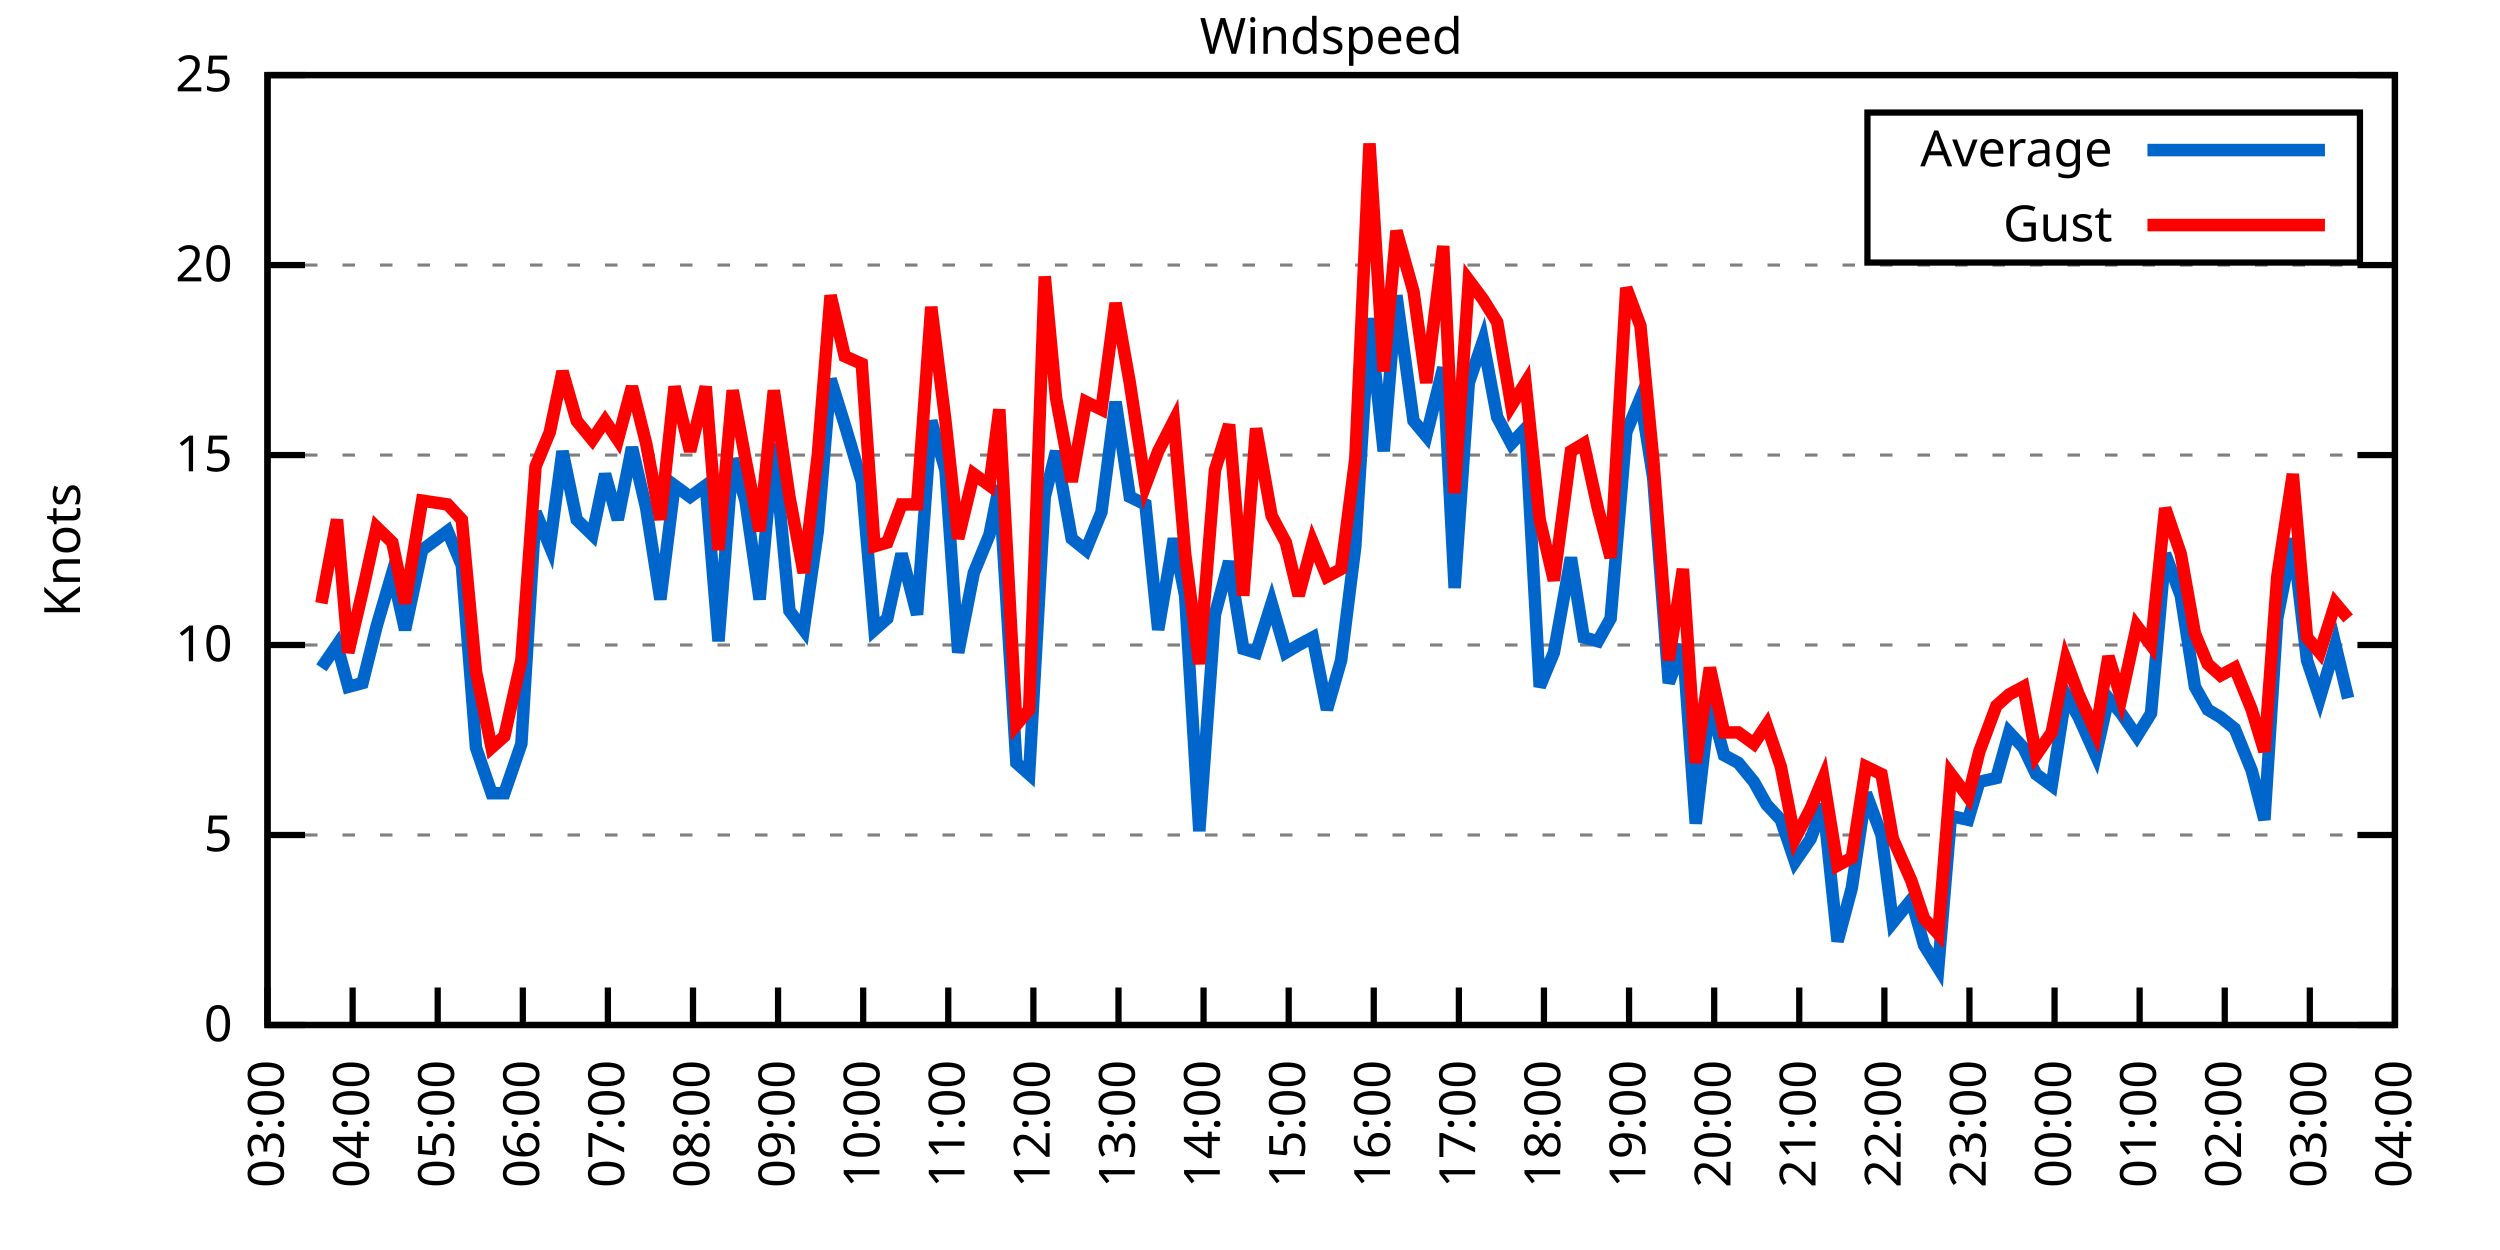
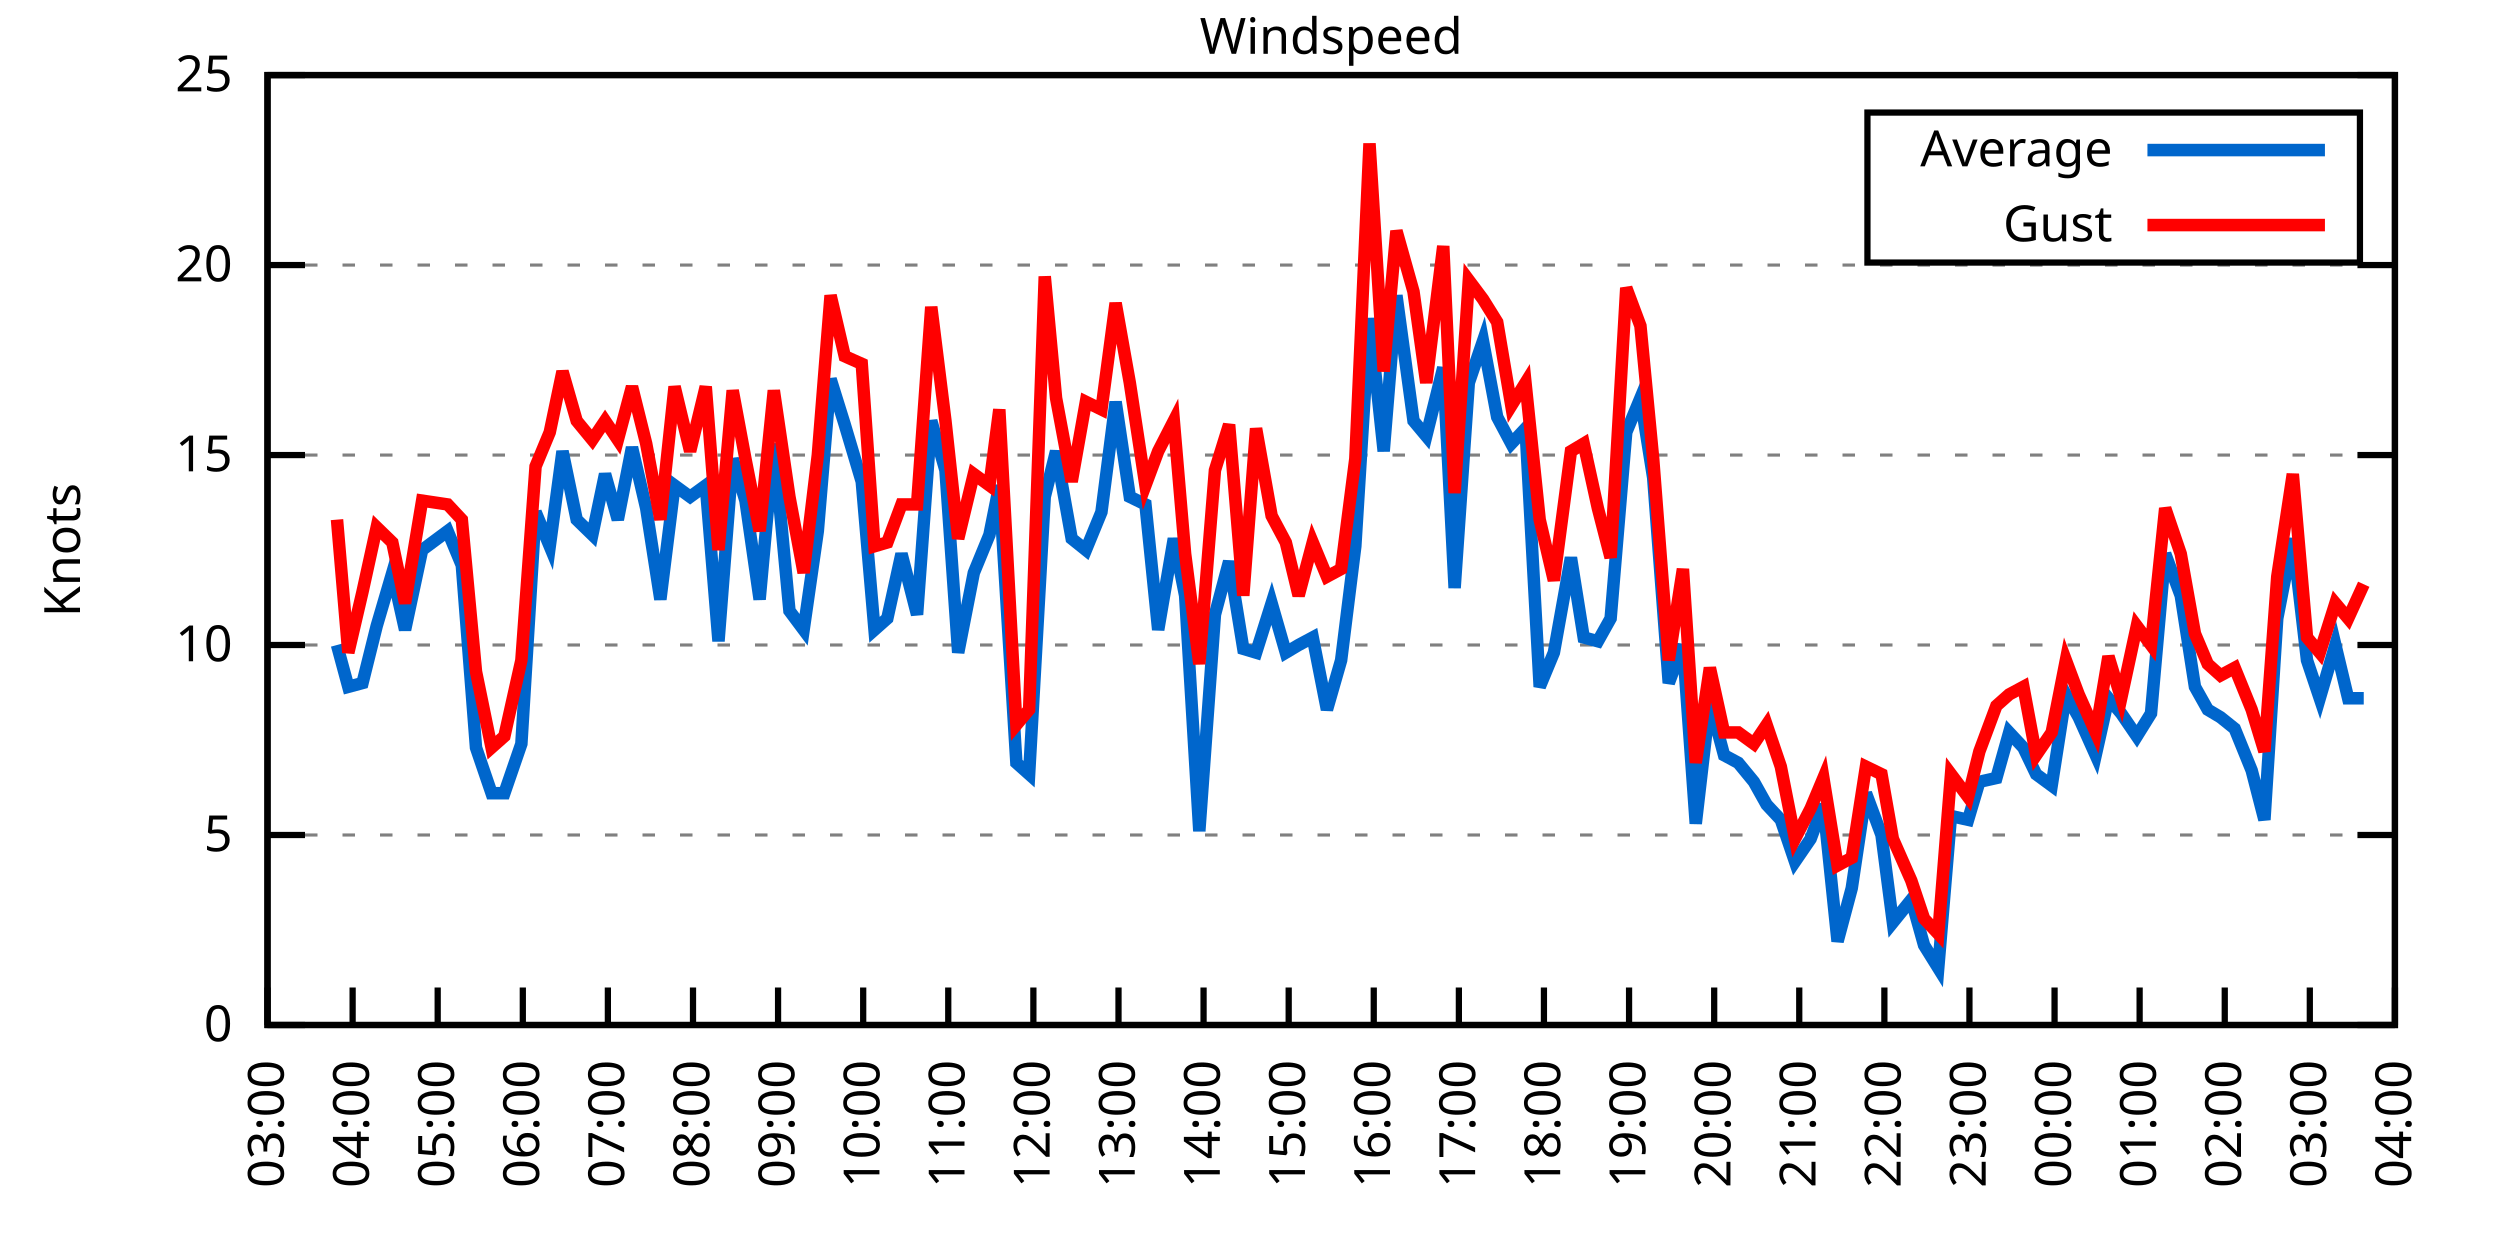
<svg xmlns="http://www.w3.org/2000/svg" xmlns:xlink="http://www.w3.org/1999/xlink" width="400" height="200" viewBox="0 0 400 200">
  <g id="gnuplot_canvas">
    <rect x="0" y="0" width="400" height="200" fill="none" />
    <defs>
      <circle id="gpDot" r="0.5" stroke-width="0.5" stroke="currentColor" />
      <path id="gpPt0" stroke-width="0.333" stroke="currentColor" d="M-1,0 h2 M0,-1 v2" />
      <path id="gpPt1" stroke-width="0.333" stroke="currentColor" d="M-1,-1 L1,1 M1,-1 L-1,1" />
      <path id="gpPt2" stroke-width="0.333" stroke="currentColor" d="M-1,0 L1,0 M0,-1 L0,1 M-1,-1 L1,1 M-1,1 L1,-1" />
      <rect id="gpPt3" stroke-width="0.333" stroke="currentColor" x="-1" y="-1" width="2" height="2" />
      <rect id="gpPt4" stroke-width="0.333" stroke="currentColor" fill="currentColor" x="-1" y="-1" width="2" height="2" />
      <circle id="gpPt5" stroke-width="0.333" stroke="currentColor" cx="0" cy="0" r="1" />
      <use xlink:href="#gpPt5" id="gpPt6" fill="currentColor" stroke="none" />
      <path id="gpPt7" stroke-width="0.333" stroke="currentColor" d="M0,-1.33 L-1.33,0.67 L1.33,0.67 z" />
      <use xlink:href="#gpPt7" id="gpPt8" fill="currentColor" stroke="none" />
      <use xlink:href="#gpPt7" id="gpPt9" stroke="currentColor" transform="rotate(180)" />
      <use xlink:href="#gpPt9" id="gpPt10" fill="currentColor" stroke="none" />
      <use xlink:href="#gpPt3" id="gpPt11" stroke="currentColor" transform="rotate(45)" />
      <use xlink:href="#gpPt11" id="gpPt12" fill="currentColor" stroke="none" />
      <path id="gpPt13" stroke-width="0.333" stroke="currentColor" d="M0,1.330 L1.265,0.411 L0.782,-1.067 L-0.782,-1.076 L-1.265,0.411 z" />
      <use xlink:href="#gpPt13" id="gpPt14" fill="currentColor" stroke="none" />
      <filter id="textbox" filterUnits="objectBoundingBox" x="0" y="0" height="1" width="1">
        <feFlood flood-color="white" flood-opacity="1" result="bgnd" />
        <feComposite in="SourceGraphic" in2="bgnd" operator="atop" />
      </filter>
      <filter id="greybox" filterUnits="objectBoundingBox" x="0" y="0" height="1" width="1">
        <feFlood flood-color="lightgrey" flood-opacity="1" result="grey" />
        <feComposite in="SourceGraphic" in2="grey" operator="atop" />
      </filter>
    </defs>
    <g fill="none" color="white" stroke="currentColor" stroke-width="1.00" stroke-linecap="butt" stroke-linejoin="miter">
</g>
    <g fill="none" color="black" stroke="currentColor" stroke-width="1.00" stroke-linecap="butt" stroke-linejoin="miter">
      <g stroke="none" shape-rendering="crispEdges">
        <polygon fill="rgb(255, 255, 255)" points="42.80,164.00 383.18,164.00 383.18,12.02 42.80,12.02 " />
      </g>
    </g>
    <g fill="none" color="black" stroke="currentColor" stroke-width="1.00" stroke-linecap="butt" stroke-linejoin="miter">
</g>
    <g fill="none" color="black" stroke="black" stroke-width="0.50" stroke-linecap="butt" stroke-linejoin="miter">
</g>
    <g fill="none" color="gray" stroke="currentColor" stroke-width="0.50" stroke-linecap="butt" stroke-linejoin="miter">
      <path stroke="gray" stroke-dasharray="2,4" class="gridline" d="M42.80,164.00 L383.19,164.00  " />
    </g>
    <g fill="none" color="gray" stroke="gray" stroke-width="1.00" stroke-linecap="butt" stroke-linejoin="miter">
</g>
    <g fill="none" color="black" stroke="currentColor" stroke-width="1.00" stroke-linecap="butt" stroke-linejoin="miter">
      <path stroke="black" d="M42.80,164.00 L48.80,164.00 M383.19,164.00 L377.19,164.00  " />
      <g transform="translate(37.20,166.60)" stroke="none" fill="black" font-family="Sans" font-size="8.00" text-anchor="end">
        <text>
          <tspan font-family="Sans"> 0</tspan>
        </text>
      </g>
    </g>
    <g fill="none" color="black" stroke="currentColor" stroke-width="1.00" stroke-linecap="butt" stroke-linejoin="miter">
</g>
    <g fill="none" color="black" stroke="black" stroke-width="0.50" stroke-linecap="butt" stroke-linejoin="miter">
</g>
    <g fill="none" color="gray" stroke="currentColor" stroke-width="0.50" stroke-linecap="butt" stroke-linejoin="miter">
      <path stroke="gray" stroke-dasharray="2,4" class="gridline" d="M42.80,133.60 L383.19,133.60  " />
    </g>
    <g fill="none" color="gray" stroke="gray" stroke-width="1.00" stroke-linecap="butt" stroke-linejoin="miter">
</g>
    <g fill="none" color="black" stroke="currentColor" stroke-width="1.00" stroke-linecap="butt" stroke-linejoin="miter">
      <path stroke="black" d="M42.80,133.60 L48.80,133.60 M383.19,133.60 L377.19,133.60  " />
      <g transform="translate(37.20,136.20)" stroke="none" fill="black" font-family="Sans" font-size="8.00" text-anchor="end">
        <text>
          <tspan font-family="Sans"> 5</tspan>
        </text>
      </g>
    </g>
    <g fill="none" color="black" stroke="currentColor" stroke-width="1.00" stroke-linecap="butt" stroke-linejoin="miter">
</g>
    <g fill="none" color="black" stroke="black" stroke-width="0.50" stroke-linecap="butt" stroke-linejoin="miter">
</g>
    <g fill="none" color="gray" stroke="currentColor" stroke-width="0.50" stroke-linecap="butt" stroke-linejoin="miter">
      <path stroke="gray" stroke-dasharray="2,4" class="gridline" d="M42.80,103.20 L383.19,103.20  " />
    </g>
    <g fill="none" color="gray" stroke="gray" stroke-width="1.00" stroke-linecap="butt" stroke-linejoin="miter">
</g>
    <g fill="none" color="black" stroke="currentColor" stroke-width="1.00" stroke-linecap="butt" stroke-linejoin="miter">
      <path stroke="black" d="M42.80,103.20 L48.80,103.20 M383.19,103.20 L377.19,103.20  " />
      <g transform="translate(37.20,105.80)" stroke="none" fill="black" font-family="Sans" font-size="8.00" text-anchor="end">
        <text>
          <tspan font-family="Sans"> 10</tspan>
        </text>
      </g>
    </g>
    <g fill="none" color="black" stroke="currentColor" stroke-width="1.00" stroke-linecap="butt" stroke-linejoin="miter">
</g>
    <g fill="none" color="black" stroke="black" stroke-width="0.50" stroke-linecap="butt" stroke-linejoin="miter">
</g>
    <g fill="none" color="gray" stroke="currentColor" stroke-width="0.50" stroke-linecap="butt" stroke-linejoin="miter">
      <path stroke="gray" stroke-dasharray="2,4" class="gridline" d="M42.80,72.81 L383.19,72.81  " />
    </g>
    <g fill="none" color="gray" stroke="gray" stroke-width="1.00" stroke-linecap="butt" stroke-linejoin="miter">
</g>
    <g fill="none" color="black" stroke="currentColor" stroke-width="1.00" stroke-linecap="butt" stroke-linejoin="miter">
      <path stroke="black" d="M42.80,72.81 L48.80,72.81 M383.19,72.81 L377.19,72.81  " />
      <g transform="translate(37.20,75.41)" stroke="none" fill="black" font-family="Sans" font-size="8.00" text-anchor="end">
        <text>
          <tspan font-family="Sans"> 15</tspan>
        </text>
      </g>
    </g>
    <g fill="none" color="black" stroke="currentColor" stroke-width="1.00" stroke-linecap="butt" stroke-linejoin="miter">
</g>
    <g fill="none" color="black" stroke="black" stroke-width="0.50" stroke-linecap="butt" stroke-linejoin="miter">
</g>
    <g fill="none" color="gray" stroke="currentColor" stroke-width="0.50" stroke-linecap="butt" stroke-linejoin="miter">
      <path stroke="gray" stroke-dasharray="2,4" class="gridline" d="M42.80,42.41 L383.19,42.41  " />
    </g>
    <g fill="none" color="gray" stroke="gray" stroke-width="1.00" stroke-linecap="butt" stroke-linejoin="miter">
</g>
    <g fill="none" color="black" stroke="currentColor" stroke-width="1.00" stroke-linecap="butt" stroke-linejoin="miter">
      <path stroke="black" d="M42.80,42.41 L48.80,42.41 M383.19,42.41 L377.19,42.41  " />
      <g transform="translate(37.20,45.01)" stroke="none" fill="black" font-family="Sans" font-size="8.00" text-anchor="end">
        <text>
          <tspan font-family="Sans"> 20</tspan>
        </text>
      </g>
    </g>
    <g fill="none" color="black" stroke="currentColor" stroke-width="1.00" stroke-linecap="butt" stroke-linejoin="miter">
</g>
    <g fill="none" color="black" stroke="black" stroke-width="0.50" stroke-linecap="butt" stroke-linejoin="miter">
</g>
    <g fill="none" color="gray" stroke="currentColor" stroke-width="0.50" stroke-linecap="butt" stroke-linejoin="miter">
      <path stroke="gray" stroke-dasharray="2,4" class="gridline" d="M42.80,12.01 L383.19,12.01  " />
    </g>
    <g fill="none" color="gray" stroke="gray" stroke-width="1.00" stroke-linecap="butt" stroke-linejoin="miter">
</g>
    <g fill="none" color="black" stroke="currentColor" stroke-width="1.00" stroke-linecap="butt" stroke-linejoin="miter">
      <path stroke="black" d="M42.80,12.01 L48.80,12.01 M383.19,12.01 L377.19,12.01  " />
      <g transform="translate(37.20,14.61)" stroke="none" fill="black" font-family="Sans" font-size="8.00" text-anchor="end">
        <text>
          <tspan font-family="Sans"> 25</tspan>
        </text>
      </g>
    </g>
    <g fill="none" color="black" stroke="currentColor" stroke-width="1.00" stroke-linecap="butt" stroke-linejoin="miter">
      <path stroke="black" d="M42.80,164.00 L42.80,158.00  " />
      <g transform="translate(45.40,169.60) rotate(270.00)" stroke="none" fill="black" font-family="Sans" font-size="8.00" text-anchor="end">
        <text>
          <tspan font-family="Sans">03:00</tspan>
        </text>
      </g>
    </g>
    <g fill="none" color="black" stroke="currentColor" stroke-width="1.00" stroke-linecap="butt" stroke-linejoin="miter">
      <path stroke="black" d="M56.42,164.00 L56.42,158.00  " />
      <g transform="translate(59.02,169.60) rotate(270.00)" stroke="none" fill="black" font-family="Sans" font-size="8.00" text-anchor="end">
        <text>
          <tspan font-family="Sans">04:00</tspan>
        </text>
      </g>
    </g>
    <g fill="none" color="black" stroke="currentColor" stroke-width="1.00" stroke-linecap="butt" stroke-linejoin="miter">
      <path stroke="black" d="M70.03,164.00 L70.03,158.00  " />
      <g transform="translate(72.63,169.60) rotate(270.00)" stroke="none" fill="black" font-family="Sans" font-size="8.00" text-anchor="end">
        <text>
          <tspan font-family="Sans">05:00</tspan>
        </text>
      </g>
    </g>
    <g fill="none" color="black" stroke="currentColor" stroke-width="1.00" stroke-linecap="butt" stroke-linejoin="miter">
      <path stroke="black" d="M83.65,164.00 L83.65,158.00  " />
      <g transform="translate(86.25,169.60) rotate(270.00)" stroke="none" fill="black" font-family="Sans" font-size="8.00" text-anchor="end">
        <text>
          <tspan font-family="Sans">06:00</tspan>
        </text>
      </g>
    </g>
    <g fill="none" color="black" stroke="currentColor" stroke-width="1.00" stroke-linecap="butt" stroke-linejoin="miter">
      <path stroke="black" d="M97.26,164.00 L97.26,158.00  " />
      <g transform="translate(99.86,169.60) rotate(270.00)" stroke="none" fill="black" font-family="Sans" font-size="8.00" text-anchor="end">
        <text>
          <tspan font-family="Sans">07:00</tspan>
        </text>
      </g>
    </g>
    <g fill="none" color="black" stroke="currentColor" stroke-width="1.00" stroke-linecap="butt" stroke-linejoin="miter">
      <path stroke="black" d="M110.88,164.00 L110.88,158.00  " />
      <g transform="translate(113.48,169.60) rotate(270.00)" stroke="none" fill="black" font-family="Sans" font-size="8.00" text-anchor="end">
        <text>
          <tspan font-family="Sans">08:00</tspan>
        </text>
      </g>
    </g>
    <g fill="none" color="black" stroke="currentColor" stroke-width="1.00" stroke-linecap="butt" stroke-linejoin="miter">
      <path stroke="black" d="M124.49,164.00 L124.49,158.00  " />
      <g transform="translate(127.09,169.60) rotate(270.00)" stroke="none" fill="black" font-family="Sans" font-size="8.00" text-anchor="end">
        <text>
          <tspan font-family="Sans">09:00</tspan>
        </text>
      </g>
    </g>
    <g fill="none" color="black" stroke="currentColor" stroke-width="1.00" stroke-linecap="butt" stroke-linejoin="miter">
      <path stroke="black" d="M138.11,164.00 L138.11,158.00  " />
      <g transform="translate(140.71,169.60) rotate(270.00)" stroke="none" fill="black" font-family="Sans" font-size="8.00" text-anchor="end">
        <text>
          <tspan font-family="Sans">10:00</tspan>
        </text>
      </g>
    </g>
    <g fill="none" color="black" stroke="currentColor" stroke-width="1.00" stroke-linecap="butt" stroke-linejoin="miter">
      <path stroke="black" d="M151.72,164.00 L151.72,158.00  " />
      <g transform="translate(154.32,169.60) rotate(270.00)" stroke="none" fill="black" font-family="Sans" font-size="8.00" text-anchor="end">
        <text>
          <tspan font-family="Sans">11:00</tspan>
        </text>
      </g>
    </g>
    <g fill="none" color="black" stroke="currentColor" stroke-width="1.00" stroke-linecap="butt" stroke-linejoin="miter">
      <path stroke="black" d="M165.34,164.00 L165.34,158.00  " />
      <g transform="translate(167.94,169.60) rotate(270.00)" stroke="none" fill="black" font-family="Sans" font-size="8.00" text-anchor="end">
        <text>
          <tspan font-family="Sans">12:00</tspan>
        </text>
      </g>
    </g>
    <g fill="none" color="black" stroke="currentColor" stroke-width="1.00" stroke-linecap="butt" stroke-linejoin="miter">
      <path stroke="black" d="M178.96,164.00 L178.96,158.00  " />
      <g transform="translate(181.56,169.60) rotate(270.00)" stroke="none" fill="black" font-family="Sans" font-size="8.00" text-anchor="end">
        <text>
          <tspan font-family="Sans">13:00</tspan>
        </text>
      </g>
    </g>
    <g fill="none" color="black" stroke="currentColor" stroke-width="1.00" stroke-linecap="butt" stroke-linejoin="miter">
      <path stroke="black" d="M192.57,164.00 L192.57,158.00  " />
      <g transform="translate(195.17,169.60) rotate(270.00)" stroke="none" fill="black" font-family="Sans" font-size="8.00" text-anchor="end">
        <text>
          <tspan font-family="Sans">14:00</tspan>
        </text>
      </g>
    </g>
    <g fill="none" color="black" stroke="currentColor" stroke-width="1.00" stroke-linecap="butt" stroke-linejoin="miter">
      <path stroke="black" d="M206.19,164.00 L206.19,158.00  " />
      <g transform="translate(208.79,169.60) rotate(270.00)" stroke="none" fill="black" font-family="Sans" font-size="8.00" text-anchor="end">
        <text>
          <tspan font-family="Sans">15:00</tspan>
        </text>
      </g>
    </g>
    <g fill="none" color="black" stroke="currentColor" stroke-width="1.00" stroke-linecap="butt" stroke-linejoin="miter">
      <path stroke="black" d="M219.80,164.00 L219.80,158.00  " />
      <g transform="translate(222.40,169.60) rotate(270.00)" stroke="none" fill="black" font-family="Sans" font-size="8.00" text-anchor="end">
        <text>
          <tspan font-family="Sans">16:00</tspan>
        </text>
      </g>
    </g>
    <g fill="none" color="black" stroke="currentColor" stroke-width="1.00" stroke-linecap="butt" stroke-linejoin="miter">
      <path stroke="black" d="M233.42,164.00 L233.42,158.00  " />
      <g transform="translate(236.02,169.60) rotate(270.00)" stroke="none" fill="black" font-family="Sans" font-size="8.00" text-anchor="end">
        <text>
          <tspan font-family="Sans">17:00</tspan>
        </text>
      </g>
    </g>
    <g fill="none" color="black" stroke="currentColor" stroke-width="1.00" stroke-linecap="butt" stroke-linejoin="miter">
      <path stroke="black" d="M247.03,164.00 L247.03,158.00  " />
      <g transform="translate(249.63,169.60) rotate(270.00)" stroke="none" fill="black" font-family="Sans" font-size="8.00" text-anchor="end">
        <text>
          <tspan font-family="Sans">18:00</tspan>
        </text>
      </g>
    </g>
    <g fill="none" color="black" stroke="currentColor" stroke-width="1.00" stroke-linecap="butt" stroke-linejoin="miter">
      <path stroke="black" d="M260.65,164.00 L260.65,158.00  " />
      <g transform="translate(263.25,169.60) rotate(270.00)" stroke="none" fill="black" font-family="Sans" font-size="8.00" text-anchor="end">
        <text>
          <tspan font-family="Sans">19:00</tspan>
        </text>
      </g>
    </g>
    <g fill="none" color="black" stroke="currentColor" stroke-width="1.00" stroke-linecap="butt" stroke-linejoin="miter">
      <path stroke="black" d="M274.27,164.00 L274.27,158.00  " />
      <g transform="translate(276.87,169.60) rotate(270.00)" stroke="none" fill="black" font-family="Sans" font-size="8.00" text-anchor="end">
        <text>
          <tspan font-family="Sans">20:00</tspan>
        </text>
      </g>
    </g>
    <g fill="none" color="black" stroke="currentColor" stroke-width="1.00" stroke-linecap="butt" stroke-linejoin="miter">
      <path stroke="black" d="M287.88,164.00 L287.88,158.00  " />
      <g transform="translate(290.48,169.60) rotate(270.00)" stroke="none" fill="black" font-family="Sans" font-size="8.00" text-anchor="end">
        <text>
          <tspan font-family="Sans">21:00</tspan>
        </text>
      </g>
    </g>
    <g fill="none" color="black" stroke="currentColor" stroke-width="1.00" stroke-linecap="butt" stroke-linejoin="miter">
      <path stroke="black" d="M301.50,164.00 L301.50,158.00  " />
      <g transform="translate(304.10,169.60) rotate(270.00)" stroke="none" fill="black" font-family="Sans" font-size="8.00" text-anchor="end">
        <text>
          <tspan font-family="Sans">22:00</tspan>
        </text>
      </g>
    </g>
    <g fill="none" color="black" stroke="currentColor" stroke-width="1.00" stroke-linecap="butt" stroke-linejoin="miter">
      <path stroke="black" d="M315.11,164.00 L315.11,158.00  " />
      <g transform="translate(317.71,169.60) rotate(270.00)" stroke="none" fill="black" font-family="Sans" font-size="8.00" text-anchor="end">
        <text>
          <tspan font-family="Sans">23:00</tspan>
        </text>
      </g>
    </g>
    <g fill="none" color="black" stroke="currentColor" stroke-width="1.00" stroke-linecap="butt" stroke-linejoin="miter">
      <path stroke="black" d="M328.73,164.00 L328.73,158.00  " />
      <g transform="translate(331.33,169.60) rotate(270.00)" stroke="none" fill="black" font-family="Sans" font-size="8.00" text-anchor="end">
        <text>
          <tspan font-family="Sans">00:00</tspan>
        </text>
      </g>
    </g>
    <g fill="none" color="black" stroke="currentColor" stroke-width="1.00" stroke-linecap="butt" stroke-linejoin="miter">
      <path stroke="black" d="M342.34,164.00 L342.34,158.00  " />
      <g transform="translate(344.94,169.60) rotate(270.00)" stroke="none" fill="black" font-family="Sans" font-size="8.00" text-anchor="end">
        <text>
          <tspan font-family="Sans">01:00</tspan>
        </text>
      </g>
    </g>
    <g fill="none" color="black" stroke="currentColor" stroke-width="1.00" stroke-linecap="butt" stroke-linejoin="miter">
      <path stroke="black" d="M355.96,164.00 L355.96,158.00  " />
      <g transform="translate(358.56,169.60) rotate(270.00)" stroke="none" fill="black" font-family="Sans" font-size="8.00" text-anchor="end">
        <text>
          <tspan font-family="Sans">02:00</tspan>
        </text>
      </g>
    </g>
    <g fill="none" color="black" stroke="currentColor" stroke-width="1.00" stroke-linecap="butt" stroke-linejoin="miter">
      <path stroke="black" d="M369.57,164.00 L369.57,158.00  " />
      <g transform="translate(372.17,169.60) rotate(270.00)" stroke="none" fill="black" font-family="Sans" font-size="8.00" text-anchor="end">
        <text>
          <tspan font-family="Sans">03:00</tspan>
        </text>
      </g>
    </g>
    <g fill="none" color="black" stroke="currentColor" stroke-width="1.00" stroke-linecap="butt" stroke-linejoin="miter">
      <path stroke="black" d="M383.19,164.00 L383.19,158.00  " />
      <g transform="translate(385.79,169.60) rotate(270.00)" stroke="none" fill="black" font-family="Sans" font-size="8.00" text-anchor="end">
        <text>
          <tspan font-family="Sans">04:00</tspan>
        </text>
      </g>
    </g>
    <g fill="none" color="black" stroke="currentColor" stroke-width="1.00" stroke-linecap="butt" stroke-linejoin="miter">
</g>
    <g fill="none" color="black" stroke="currentColor" stroke-width="1.00" stroke-linecap="butt" stroke-linejoin="miter">
      <path stroke="black" d="M42.80,12.01 L42.80,164.00 L383.19,164.00 L383.19,12.01 L42.80,12.01 Z  " />
    </g>
    <g fill="none" color="black" stroke="currentColor" stroke-width="1.00" stroke-linecap="butt" stroke-linejoin="miter">
</g>
    <g fill="none" color="black" stroke="currentColor" stroke-width="1.00" stroke-linecap="butt" stroke-linejoin="miter">
      <path stroke="black" d="M298.79,42.01 L298.79,18.01 L377.59,18.01 L377.59,42.01 L298.79,42.01 Z  " />
    </g>
    <g id="Windspeed_plot_1">
      <g fill="none" color="white" stroke="black" stroke-width="2.00" stroke-linecap="butt" stroke-linejoin="miter">
</g>
      <g fill="none" color="black" stroke="currentColor" stroke-width="2.00" stroke-linecap="butt" stroke-linejoin="miter">
        <g transform="translate(337.99,26.61)" stroke="none" fill="black" font-family="Sans" font-size="8.00" text-anchor="end">
          <text>
            <tspan font-family="Sans">Average</tspan>
          </text>
        </g>
      </g>
      <g fill="none" color="black" stroke="currentColor" stroke-width="2.00" stroke-linecap="butt" stroke-linejoin="miter">
-         <path stroke="rgb(  0, 102, 204)" d="M343.59,24.01 L371.99,24.01 M51.42,106.85 L53.92,103.20 L55.73,109.89 L58.00,109.28 L60.27,100.16 L62.77,91.65   L64.81,100.77 L67.54,88.00 L71.62,84.97 L73.89,90.44 L76.16,119.62 L78.65,126.91 L80.70,126.91 L83.42,119.01   L85.69,81.93 L87.96,87.40 L90.00,72.20 L92.27,83.14 L94.77,85.57 L96.81,75.85 L98.85,83.14 L101.12,71.59   L103.39,81.32 L105.66,95.91 L107.93,77.67 L110.42,79.49 L112.92,77.67 L114.96,102.60 L117.23,73.41 L119.27,80.10   L121.54,95.91 L123.81,70.98 L126.31,97.73 L128.58,100.77 L130.85,84.97 L132.89,60.65 L135.16,67.94 L137.88,77.06   L139.92,100.77 L141.97,98.95 L144.24,88.61 L146.73,98.34 L149.00,67.33 L151.27,75.24 L153.31,104.42 L155.81,91.65   L158.31,85.57 L159.89,77.67 L162.62,122.05 L164.66,123.87 L167.16,79.49 L168.97,72.20 L171.47,86.18 L173.74,88.00   L176.23,81.93 L178.50,64.29 L180.77,79.49 L183.27,80.71 L185.31,100.77 L187.81,86.18 L189.62,95.30 L191.89,132.99   L194.39,98.34 L196.66,89.83 L198.93,103.81 L200.97,104.42 L203.46,96.52 L205.73,104.42 L207.78,103.20 L210.04,101.99   L212.31,113.54 L214.58,105.64 L216.85,87.40 L219.12,50.92 L221.39,72.20 L223.43,47.27 L226.16,67.33 L228.20,69.77   L230.92,58.82 L232.74,94.08 L235.01,61.25 L237.28,54.57 L239.55,66.73 L241.81,70.98 L244.08,68.55 L246.35,109.89   L248.62,104.42 L251.35,89.22 L253.39,101.99 L255.66,102.60 L257.70,98.95 L260.20,69.16 L262.47,63.69 L264.51,76.45   L267.00,109.28 L269.27,103.20 L271.32,131.78 L273.58,112.32 L275.85,120.83 L278.12,122.05 L280.62,125.09 L282.66,128.74   L284.93,131.17 L287.20,137.86 L289.70,134.21 L291.74,128.74 L294.01,150.62 L296.28,142.11 L298.55,126.91 L301.04,133.60   L302.86,147.59 L305.81,143.94 L307.85,151.23 L310.12,154.88 L312.16,130.56 L314.89,131.17 L316.70,125.09 L319.42,124.48   L321.47,117.19 L323.74,119.62 L325.78,123.87 L328.27,125.70 L330.54,111.11 L332.59,114.76 L335.31,120.83 L337.35,111.72   L339.39,114.15 L341.89,117.80 L344.16,114.15 L346.43,88.61 L348.92,95.30 L351.19,109.89 L353.24,113.54 L355.28,114.76   L357.55,116.58 L360.27,123.27 L362.31,131.17 L364.36,98.95 L366.85,86.18 L369.12,105.64 L371.16,111.72 L373.66,103.20   L375.70,111.72  " />
+         <path stroke="rgb(  0, 102, 204)" d="M343.59,24.01 L371.99,24.01 M53.92,103.20 L55.73,109.89 L58.00,109.28 L60.27,100.16 L62.77,91.65 L64.81,100.77   L67.54,88.00 L71.62,84.97 L73.89,90.44 L76.16,119.62 L78.65,126.91 L80.70,126.91 L83.42,119.01 L85.69,81.93   L87.96,87.40 L90.00,72.20 L92.27,83.14 L94.77,85.57 L96.81,75.85 L98.85,83.14 L101.12,71.59 L103.39,81.32   L105.66,95.91 L107.93,77.67 L110.42,79.49 L112.92,77.67 L114.96,102.60 L117.23,73.41 L119.27,80.10 L121.54,95.91   L123.81,70.98 L126.31,97.73 L128.58,100.77 L130.85,84.97 L132.89,60.65 L135.16,67.94 L137.88,77.06 L139.92,100.77   L141.97,98.95 L144.24,88.61 L146.73,98.34 L149.00,67.33 L151.27,75.24 L153.31,104.42 L155.81,91.65 L158.31,85.57   L159.89,77.67 L162.62,122.05 L164.66,123.87 L167.16,79.49 L168.97,72.20 L171.47,86.18 L173.74,88.00 L176.23,81.93   L178.50,64.29 L180.77,79.49 L183.27,80.71 L185.31,100.77 L187.81,86.18 L189.62,95.30 L191.89,132.99 L194.39,98.34   L196.66,89.83 L198.93,103.81 L200.97,104.42 L203.46,96.52 L205.73,104.42 L207.78,103.20 L210.04,101.99 L212.31,113.54   L214.58,105.64 L216.85,87.40 L219.12,50.92 L221.39,72.20 L223.43,47.27 L226.16,67.33 L228.20,69.77 L230.92,58.82   L232.74,94.08 L235.01,61.25 L237.28,54.57 L239.55,66.73 L241.81,70.98 L244.08,68.55 L246.35,109.89 L248.62,104.42   L251.35,89.22 L253.39,101.99 L255.66,102.60 L257.70,98.95 L260.20,69.16 L262.47,63.69 L264.51,76.45 L267.00,109.28   L269.27,103.20 L271.32,131.78 L273.58,112.32 L275.85,120.83 L278.12,122.05 L280.62,125.09 L282.66,128.74 L284.93,131.17   L287.20,137.86 L289.70,134.21 L291.74,128.74 L294.01,150.62 L296.28,142.11 L298.55,126.91 L301.04,133.60 L302.86,147.59   L305.81,143.94 L307.85,151.23 L310.12,154.88 L312.16,130.56 L314.89,131.17 L316.70,125.09 L319.42,124.48 L321.47,117.19   L323.74,119.62 L325.78,123.87 L328.27,125.70 L330.54,111.11 L332.59,114.76 L335.31,120.83 L337.35,111.72 L339.39,114.15   L341.89,117.80 L344.16,114.15 L346.43,88.61 L348.92,95.30 L351.19,109.89 L353.24,113.54 L355.28,114.76 L357.55,116.58   L360.27,123.27 L362.31,131.17 L364.36,98.95 L366.85,86.18 L369.12,105.64 L371.16,111.72 L373.66,103.20 L375.70,111.72   L378.20,111.72  " />
      </g>
    </g>
    <g id="Windspeed_plot_2">
      <g fill="none" color="black" stroke="currentColor" stroke-width="2.00" stroke-linecap="butt" stroke-linejoin="miter">
        <g transform="translate(337.99,38.61)" stroke="none" fill="black" font-family="Sans" font-size="8.00" text-anchor="end">
          <text>
            <tspan font-family="Sans">Gust</tspan>
          </text>
        </g>
      </g>
      <g fill="none" color="black" stroke="currentColor" stroke-width="2.00" stroke-linecap="butt" stroke-linejoin="miter">
-         <path stroke="rgb(255,   0,   0)" d="M343.59,36.01 L371.99,36.01 M51.42,96.52 L53.92,83.14 L55.73,104.42 L58.00,94.69 L60.27,84.36 L62.77,86.79   L64.81,96.52 L67.54,80.10 L71.62,80.71 L73.89,83.14 L76.16,107.46 L78.65,119.62 L80.70,117.80 L83.42,105.64   L85.69,74.63 L87.96,69.16 L90.00,59.43 L92.27,67.33 L94.77,70.37 L96.81,67.33 L98.85,70.37 L101.12,61.86   L103.39,70.98 L105.66,83.14 L107.93,61.86 L110.42,72.20 L112.92,61.86 L114.96,88.00 L117.23,62.47 L119.27,73.41   L121.54,84.97 L123.81,62.47 L126.31,79.49 L128.58,91.65 L130.85,72.81 L132.89,47.27 L135.16,57.00 L137.88,58.21   L139.92,87.40 L141.97,86.79 L144.24,80.71 L146.73,80.71 L149.00,49.10 L151.27,67.33 L153.31,86.18 L155.81,75.85   L158.31,77.67 L159.89,65.51 L162.62,115.97 L164.66,113.54 L167.16,44.23 L168.97,63.69 L171.47,77.06 L173.74,64.29   L176.23,65.51 L178.50,48.49 L180.77,61.25 L183.27,77.67 L185.31,72.20 L187.81,67.33 L189.62,88.61 L191.89,106.24   L194.39,75.24 L196.66,67.94 L198.93,95.30 L200.97,68.55 L203.46,82.53 L205.73,86.79 L207.78,95.30 L210.04,86.79   L212.31,92.26 L214.58,91.04 L216.85,73.41 L219.12,22.95 L221.39,59.43 L223.43,36.94 L226.16,46.66 L228.20,61.25   L230.92,39.37 L232.74,78.89 L235.01,44.84 L237.28,47.88 L239.55,51.53 L241.81,64.90 L244.08,61.25 L246.35,83.14   L248.62,92.87 L251.35,72.20 L253.39,70.98 L255.66,81.32 L257.70,89.22 L260.20,46.06 L262.47,52.14 L264.51,73.41   L267.00,105.64 L269.27,91.04 L271.32,122.05 L273.58,106.85 L275.85,117.19 L278.12,117.19 L280.62,119.01 L282.66,115.97   L284.93,122.66 L287.20,134.21 L289.70,129.35 L291.74,124.48 L294.01,138.47 L296.28,137.25 L298.55,122.66 L301.04,123.87   L302.86,134.21 L305.81,140.90 L307.85,146.98 L310.12,149.41 L312.16,123.87 L314.89,127.52 L316.70,120.23 L319.42,112.93   L321.47,111.11 L323.74,109.89 L325.78,120.83 L328.27,117.19 L330.54,105.64 L332.59,111.11 L335.31,117.19 L337.35,105.03   L339.39,111.72 L341.89,100.16 L344.16,103.20 L346.43,81.32 L348.92,88.61 L351.19,101.38 L353.24,106.24 L355.28,108.07   L357.55,106.85 L360.27,113.54 L362.31,120.23 L364.36,92.26 L366.85,75.85 L369.12,101.99 L371.16,104.42 L373.66,96.52   L375.70,98.95  " />
+         <path stroke="rgb(255,   0,   0)" d="M343.59,36.01 L371.99,36.01 M53.92,83.14 L55.73,104.42 L58.00,94.69 L60.27,84.36 L62.77,86.79 L64.81,96.52   L67.54,80.10 L71.62,80.71 L73.89,83.14 L76.16,107.46 L78.65,119.62 L80.70,117.80 L83.42,105.64 L85.69,74.63   L87.96,69.16 L90.00,59.43 L92.27,67.33 L94.77,70.37 L96.81,67.33 L98.85,70.37 L101.12,61.86 L103.39,70.98   L105.66,83.14 L107.93,61.86 L110.42,72.20 L112.92,61.86 L114.96,88.00 L117.23,62.47 L119.27,73.41 L121.54,84.97   L123.81,62.47 L126.31,79.49 L128.58,91.65 L130.85,72.81 L132.89,47.27 L135.16,57.00 L137.88,58.21 L139.92,87.40   L141.97,86.79 L144.24,80.71 L146.73,80.71 L149.00,49.10 L151.27,67.33 L153.31,86.18 L155.81,75.85 L158.31,77.67   L159.89,65.51 L162.62,115.97 L164.66,113.54 L167.16,44.23 L168.97,63.69 L171.47,77.06 L173.74,64.29 L176.23,65.51   L178.50,48.49 L180.77,61.25 L183.27,77.67 L185.31,72.20 L187.81,67.33 L189.62,88.61 L191.89,106.24 L194.39,75.24   L196.66,67.94 L198.93,95.30 L200.97,68.55 L203.46,82.53 L205.73,86.79 L207.78,95.30 L210.04,86.79 L212.31,92.26   L214.58,91.04 L216.85,73.41 L219.12,22.95 L221.39,59.43 L223.43,36.94 L226.16,46.66 L228.20,61.25 L230.92,39.37   L232.74,78.89 L235.01,44.84 L237.28,47.88 L239.55,51.53 L241.81,64.90 L244.08,61.25 L246.35,83.14 L248.62,92.87   L251.35,72.20 L253.39,70.98 L255.66,81.32 L257.70,89.22 L260.20,46.06 L262.47,52.14 L264.51,73.41 L267.00,105.64   L269.27,91.04 L271.32,122.05 L273.58,106.85 L275.85,117.19 L278.12,117.19 L280.62,119.01 L282.66,115.97 L284.93,122.66   L287.20,134.21 L289.70,129.35 L291.74,124.48 L294.01,138.47 L296.28,137.25 L298.55,122.66 L301.04,123.87 L302.86,134.21   L305.81,140.90 L307.85,146.98 L310.12,149.41 L312.16,123.87 L314.89,127.52 L316.70,120.23 L319.42,112.93 L321.47,111.11   L323.74,109.89 L325.78,120.83 L328.27,117.19 L330.54,105.64 L332.59,111.11 L335.31,117.19 L337.35,105.03 L339.39,111.72   L341.89,100.16 L344.16,103.20 L346.43,81.32 L348.92,88.61 L351.19,101.38 L353.24,106.24 L355.28,108.07 L357.55,106.85   L360.27,113.54 L362.31,120.23 L364.36,92.26 L366.85,75.85 L369.12,101.99 L371.16,104.42 L373.66,96.52 L375.70,98.95   L378.20,93.48  " />
      </g>
    </g>
    <g fill="none" color="black" stroke="currentColor" stroke-width="2.00" stroke-linecap="butt" stroke-linejoin="miter">
</g>
    <g fill="none" color="black" stroke="black" stroke-width="1.00" stroke-linecap="butt" stroke-linejoin="miter">
</g>
    <g fill="none" color="black" stroke="currentColor" stroke-width="1.00" stroke-linecap="butt" stroke-linejoin="miter">
      <path stroke="black" d="M42.80,12.01 L42.80,164.00 L383.19,164.00 L383.19,12.01 L42.80,12.01 Z  " />
      <g transform="translate(12.80,88.01) rotate(270.00)" stroke="none" fill="black" font-family="Sans" font-size="8.00" text-anchor="middle">
        <text>
          <tspan font-family="Sans">Knots</tspan>
        </text>
      </g>
    </g>
    <g fill="none" color="black" stroke="currentColor" stroke-width="1.00" stroke-linecap="butt" stroke-linejoin="miter">
</g>
    <g fill="none" color="black" stroke="currentColor" stroke-width="1.00" stroke-linecap="butt" stroke-linejoin="miter">
      <g transform="translate(212.99,8.61)" stroke="none" fill="black" font-family="Sans" font-size="8.00" text-anchor="middle">
        <text>
          <tspan font-family="Sans">Windspeed</tspan>
        </text>
      </g>
    </g>
    <g fill="none" color="black" stroke="currentColor" stroke-width="1.00" stroke-linecap="butt" stroke-linejoin="miter">
</g>
  </g>
</svg>
